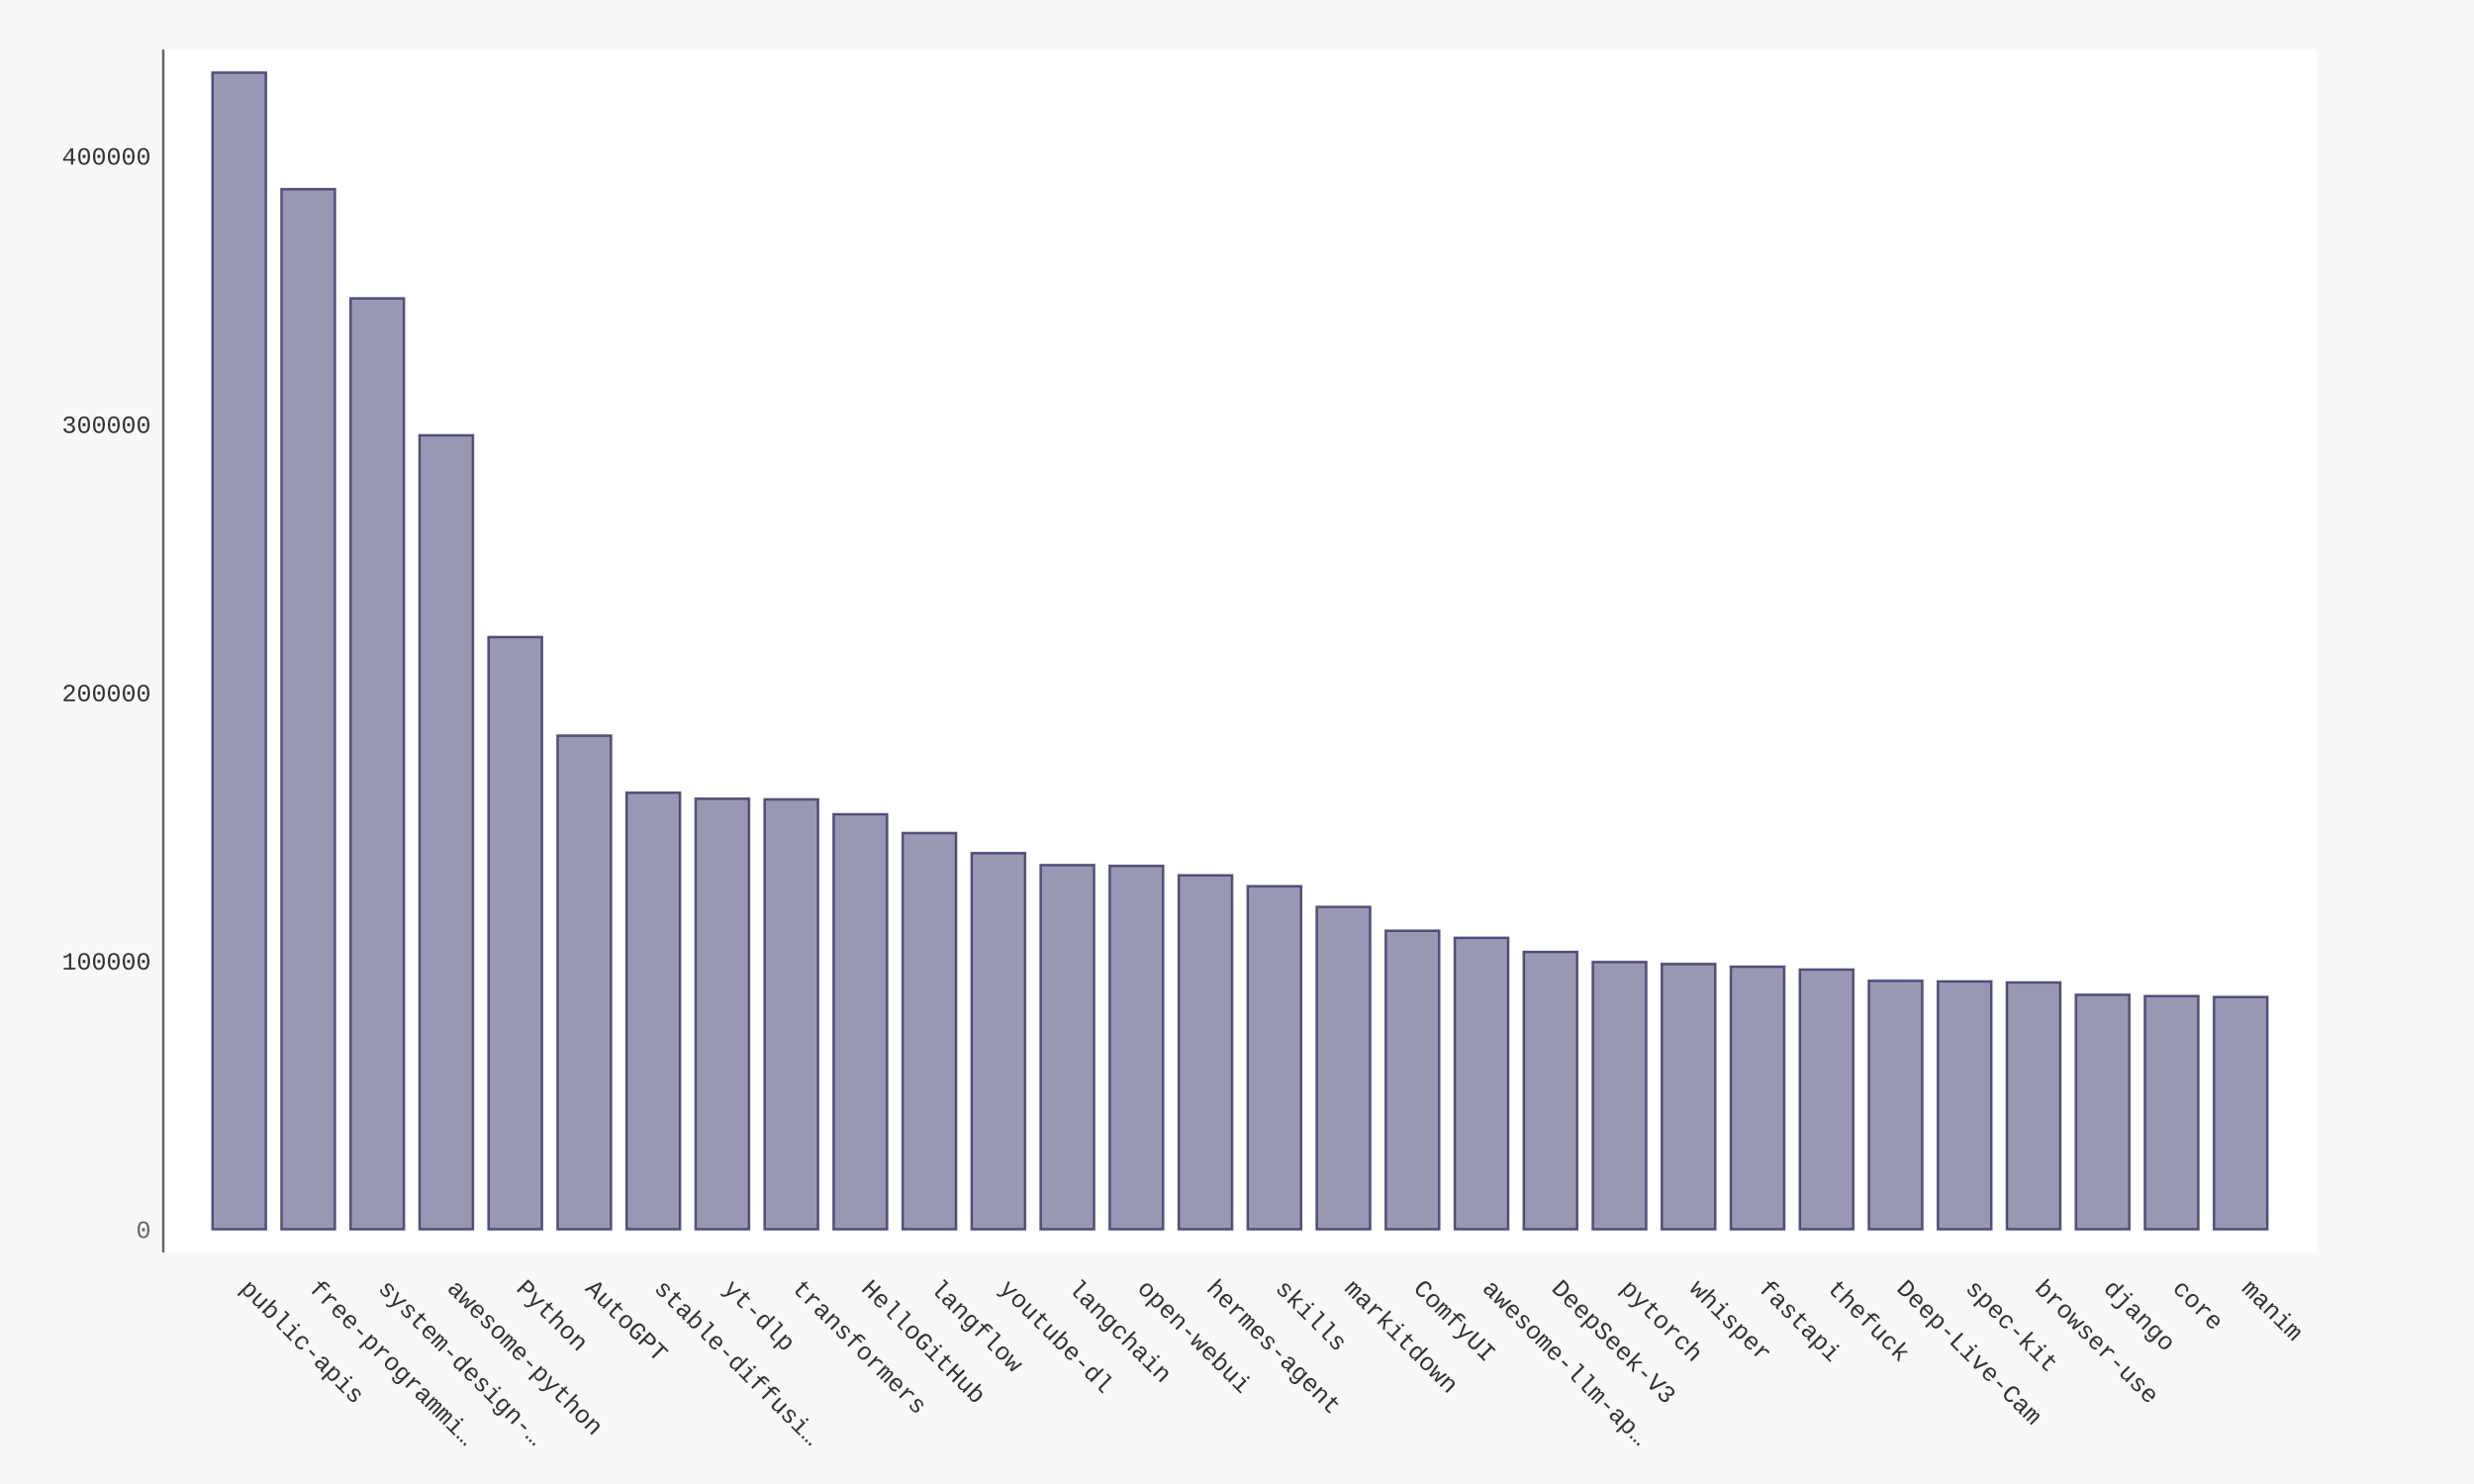
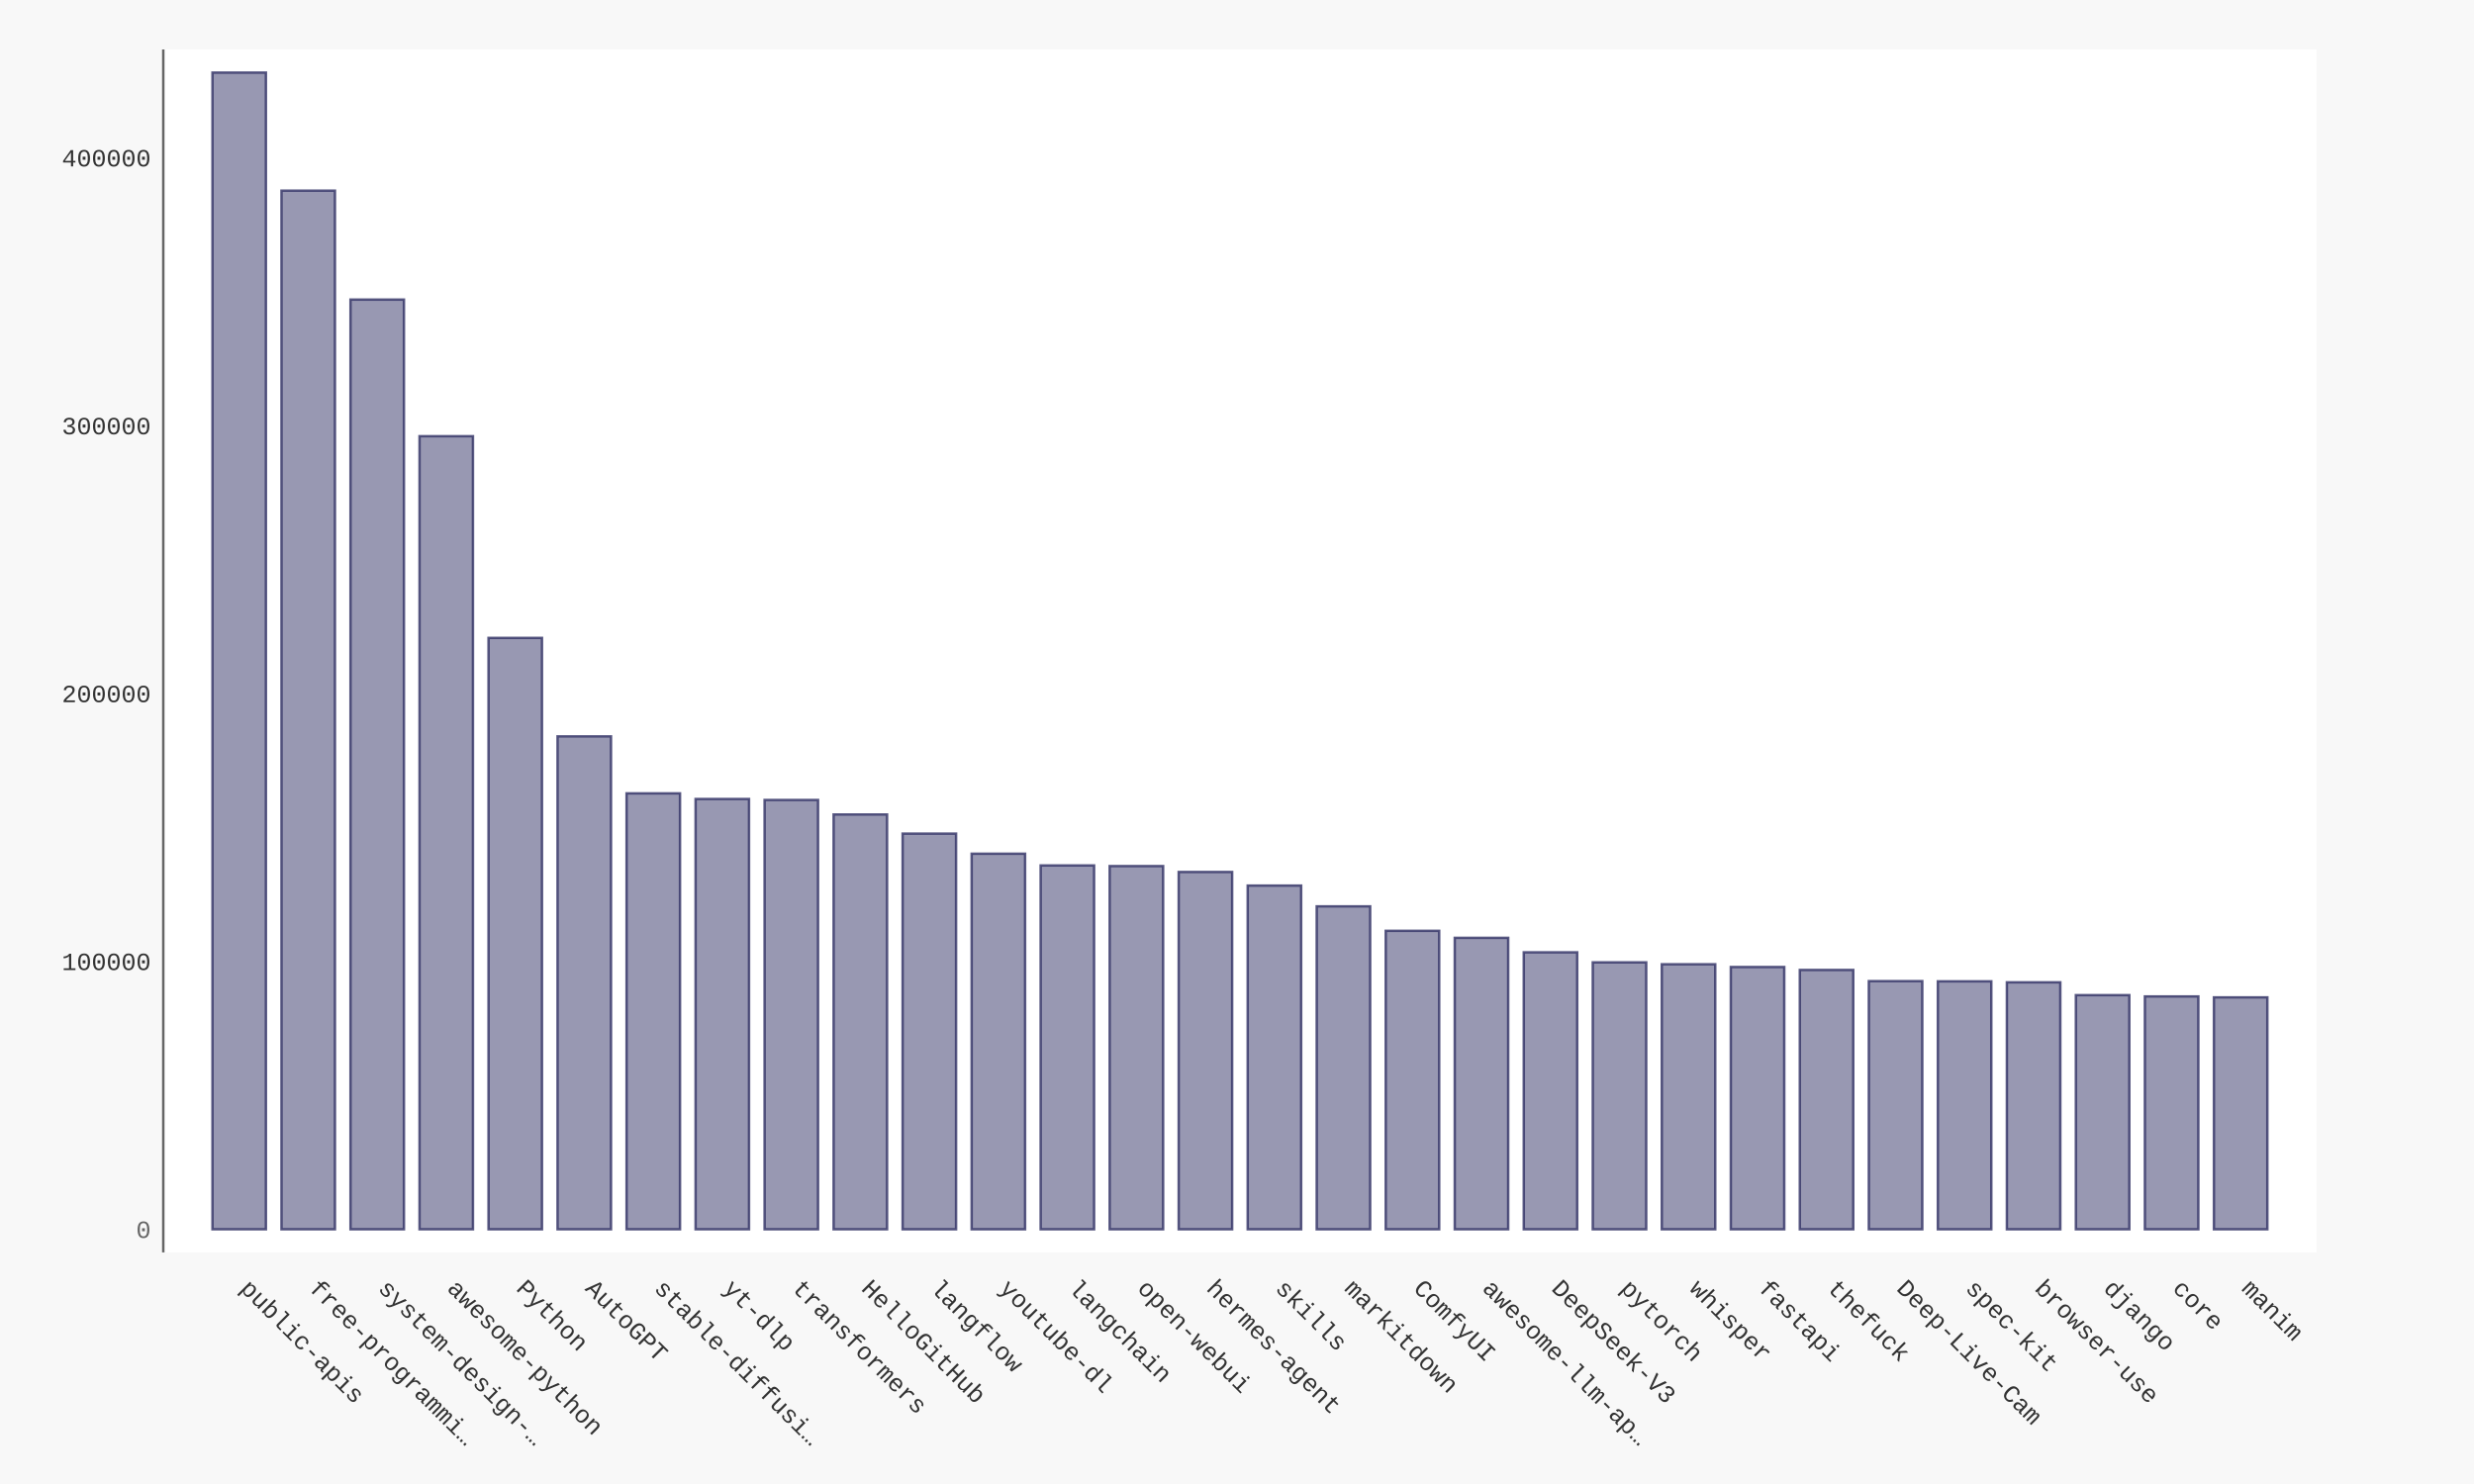
- <svg xmlns="http://www.w3.org/2000/svg" xmlns:xlink="http://www.w3.org/1999/xlink" id="chart-def27018-efd1-490d-b275-b4e9138d5b6b" class="pygal-chart" viewBox="0 0 1000 600">
+ <svg xmlns="http://www.w3.org/2000/svg" xmlns:xlink="http://www.w3.org/1999/xlink" id="chart-6af6540f-f568-47f1-9c84-90f83f73aa57" class="pygal-chart" viewBox="0 0 1000 600">
  <defs>
-     <style type="text/css">#chart-def27018-efd1-490d-b275-b4e9138d5b6b{-webkit-user-select:none;-webkit-font-smoothing:antialiased;font-family:Consolas,"Liberation Mono",Menlo,Courier,monospace}#chart-def27018-efd1-490d-b275-b4e9138d5b6b .title{font-family:Consolas,"Liberation Mono",Menlo,Courier,monospace;font-size:16px}#chart-def27018-efd1-490d-b275-b4e9138d5b6b .legends .legend text{font-family:Consolas,"Liberation Mono",Menlo,Courier,monospace;font-size:14px}#chart-def27018-efd1-490d-b275-b4e9138d5b6b .axis text{font-family:Consolas,"Liberation Mono",Menlo,Courier,monospace;font-size:10px}#chart-def27018-efd1-490d-b275-b4e9138d5b6b .axis text.major{font-family:Consolas,"Liberation Mono",Menlo,Courier,monospace;font-size:10px}#chart-def27018-efd1-490d-b275-b4e9138d5b6b .text-overlay text.value{font-family:Consolas,"Liberation Mono",Menlo,Courier,monospace;font-size:16px}#chart-def27018-efd1-490d-b275-b4e9138d5b6b .text-overlay text.label{font-family:Consolas,"Liberation Mono",Menlo,Courier,monospace;font-size:10px}#chart-def27018-efd1-490d-b275-b4e9138d5b6b .tooltip{font-family:Consolas,"Liberation Mono",Menlo,Courier,monospace;font-size:14px}#chart-def27018-efd1-490d-b275-b4e9138d5b6b text.no_data{font-family:Consolas,"Liberation Mono",Menlo,Courier,monospace;font-size:64px}
- #chart-def27018-efd1-490d-b275-b4e9138d5b6b{background-color:#f8f8f8}#chart-def27018-efd1-490d-b275-b4e9138d5b6b path,#chart-def27018-efd1-490d-b275-b4e9138d5b6b line,#chart-def27018-efd1-490d-b275-b4e9138d5b6b rect,#chart-def27018-efd1-490d-b275-b4e9138d5b6b circle{-webkit-transition:250ms ease-in;-moz-transition:250ms ease-in;transition:250ms ease-in}#chart-def27018-efd1-490d-b275-b4e9138d5b6b .graph &gt; .background{fill:#f8f8f8}#chart-def27018-efd1-490d-b275-b4e9138d5b6b .plot &gt; .background{fill:#ffffff}#chart-def27018-efd1-490d-b275-b4e9138d5b6b .graph{fill:#333}#chart-def27018-efd1-490d-b275-b4e9138d5b6b text.no_data{fill:#666}#chart-def27018-efd1-490d-b275-b4e9138d5b6b .title{fill:#666}#chart-def27018-efd1-490d-b275-b4e9138d5b6b .legends .legend text{fill:#333}#chart-def27018-efd1-490d-b275-b4e9138d5b6b .legends .legend:hover text{fill:#666}#chart-def27018-efd1-490d-b275-b4e9138d5b6b .axis .line{stroke:#666}#chart-def27018-efd1-490d-b275-b4e9138d5b6b .axis .guide.line{stroke:rgba(0,0,0,0.5)}#chart-def27018-efd1-490d-b275-b4e9138d5b6b .axis .major.line{stroke:#333}#chart-def27018-efd1-490d-b275-b4e9138d5b6b .axis text.major{fill:#666}#chart-def27018-efd1-490d-b275-b4e9138d5b6b .axis.y .guides:hover .guide.line,#chart-def27018-efd1-490d-b275-b4e9138d5b6b .line-graph .axis.x .guides:hover .guide.line,#chart-def27018-efd1-490d-b275-b4e9138d5b6b .stackedline-graph .axis.x .guides:hover .guide.line,#chart-def27018-efd1-490d-b275-b4e9138d5b6b .xy-graph .axis.x .guides:hover .guide.line{stroke:#666}#chart-def27018-efd1-490d-b275-b4e9138d5b6b .axis .guides:hover text{fill:#666}#chart-def27018-efd1-490d-b275-b4e9138d5b6b .reactive{fill-opacity:.5;stroke-opacity:.8;stroke-width:1}#chart-def27018-efd1-490d-b275-b4e9138d5b6b .ci{stroke:#333}#chart-def27018-efd1-490d-b275-b4e9138d5b6b .reactive.active,#chart-def27018-efd1-490d-b275-b4e9138d5b6b .active .reactive{fill-opacity:.9;stroke-opacity:.9;stroke-width:4}#chart-def27018-efd1-490d-b275-b4e9138d5b6b .ci .reactive.active{stroke-width:1.5}#chart-def27018-efd1-490d-b275-b4e9138d5b6b .series text{fill:#666}#chart-def27018-efd1-490d-b275-b4e9138d5b6b .tooltip rect{fill:#ffffff;stroke:#666;-webkit-transition:opacity 250ms ease-in;-moz-transition:opacity 250ms ease-in;transition:opacity 250ms ease-in}#chart-def27018-efd1-490d-b275-b4e9138d5b6b .tooltip .label{fill:#333}#chart-def27018-efd1-490d-b275-b4e9138d5b6b .tooltip .label{fill:#333}#chart-def27018-efd1-490d-b275-b4e9138d5b6b .tooltip .legend{font-size:.8em;fill:rgba(0,0,0,0.5)}#chart-def27018-efd1-490d-b275-b4e9138d5b6b .tooltip .x_label{font-size:.6em;fill:#666}#chart-def27018-efd1-490d-b275-b4e9138d5b6b .tooltip .xlink{font-size:.5em;text-decoration:underline}#chart-def27018-efd1-490d-b275-b4e9138d5b6b .tooltip .value{font-size:1.5em}#chart-def27018-efd1-490d-b275-b4e9138d5b6b .bound{font-size:.5em}#chart-def27018-efd1-490d-b275-b4e9138d5b6b .max-value{font-size:.75em;fill:rgba(0,0,0,0.5)}#chart-def27018-efd1-490d-b275-b4e9138d5b6b .map-element{fill:#ffffff;stroke:rgba(0,0,0,0.5) !important}#chart-def27018-efd1-490d-b275-b4e9138d5b6b .map-element .reactive{fill-opacity:inherit;stroke-opacity:inherit}#chart-def27018-efd1-490d-b275-b4e9138d5b6b .color-0,#chart-def27018-efd1-490d-b275-b4e9138d5b6b .color-0 a:visited{stroke:#333366;fill:#333366}#chart-def27018-efd1-490d-b275-b4e9138d5b6b .text-overlay .color-0 text{fill:black}
- #chart-def27018-efd1-490d-b275-b4e9138d5b6b text.no_data{text-anchor:middle}#chart-def27018-efd1-490d-b275-b4e9138d5b6b .guide.line{fill:none}#chart-def27018-efd1-490d-b275-b4e9138d5b6b .centered{text-anchor:middle}#chart-def27018-efd1-490d-b275-b4e9138d5b6b .title{text-anchor:middle}#chart-def27018-efd1-490d-b275-b4e9138d5b6b .legends .legend text{fill-opacity:1}#chart-def27018-efd1-490d-b275-b4e9138d5b6b .axis.x text{text-anchor:middle}#chart-def27018-efd1-490d-b275-b4e9138d5b6b .axis.x:not(.web) text[transform]{text-anchor:start}#chart-def27018-efd1-490d-b275-b4e9138d5b6b .axis.x:not(.web) text[transform].backwards{text-anchor:end}#chart-def27018-efd1-490d-b275-b4e9138d5b6b .axis.y text{text-anchor:end}#chart-def27018-efd1-490d-b275-b4e9138d5b6b .axis.y text[transform].backwards{text-anchor:start}#chart-def27018-efd1-490d-b275-b4e9138d5b6b .axis.y2 text{text-anchor:start}#chart-def27018-efd1-490d-b275-b4e9138d5b6b .axis.y2 text[transform].backwards{text-anchor:end}#chart-def27018-efd1-490d-b275-b4e9138d5b6b .axis .guide.line{stroke-dasharray:4,4;stroke:black}#chart-def27018-efd1-490d-b275-b4e9138d5b6b .axis .major.guide.line{stroke-dasharray:6,6;stroke:black}#chart-def27018-efd1-490d-b275-b4e9138d5b6b .horizontal .axis.y .guide.line,#chart-def27018-efd1-490d-b275-b4e9138d5b6b .horizontal .axis.y2 .guide.line,#chart-def27018-efd1-490d-b275-b4e9138d5b6b .vertical .axis.x .guide.line{opacity:0}#chart-def27018-efd1-490d-b275-b4e9138d5b6b .horizontal .axis.always_show .guide.line,#chart-def27018-efd1-490d-b275-b4e9138d5b6b .vertical .axis.always_show .guide.line{opacity:1 !important}#chart-def27018-efd1-490d-b275-b4e9138d5b6b .axis.y .guides:hover .guide.line,#chart-def27018-efd1-490d-b275-b4e9138d5b6b .axis.y2 .guides:hover .guide.line,#chart-def27018-efd1-490d-b275-b4e9138d5b6b .axis.x .guides:hover .guide.line{opacity:1}#chart-def27018-efd1-490d-b275-b4e9138d5b6b .axis .guides:hover text{opacity:1}#chart-def27018-efd1-490d-b275-b4e9138d5b6b .nofill{fill:none}#chart-def27018-efd1-490d-b275-b4e9138d5b6b .subtle-fill{fill-opacity:.2}#chart-def27018-efd1-490d-b275-b4e9138d5b6b .dot{stroke-width:1px;fill-opacity:1;stroke-opacity:1}#chart-def27018-efd1-490d-b275-b4e9138d5b6b .dot.active{stroke-width:5px}#chart-def27018-efd1-490d-b275-b4e9138d5b6b .dot.negative{fill:transparent}#chart-def27018-efd1-490d-b275-b4e9138d5b6b text,#chart-def27018-efd1-490d-b275-b4e9138d5b6b tspan{stroke:none !important}#chart-def27018-efd1-490d-b275-b4e9138d5b6b .series text.active{opacity:1}#chart-def27018-efd1-490d-b275-b4e9138d5b6b .tooltip rect{fill-opacity:.95;stroke-width:.5}#chart-def27018-efd1-490d-b275-b4e9138d5b6b .tooltip text{fill-opacity:1}#chart-def27018-efd1-490d-b275-b4e9138d5b6b .showable{visibility:hidden}#chart-def27018-efd1-490d-b275-b4e9138d5b6b .showable.shown{visibility:visible}#chart-def27018-efd1-490d-b275-b4e9138d5b6b .gauge-background{fill:rgba(229,229,229,1);stroke:none}#chart-def27018-efd1-490d-b275-b4e9138d5b6b .bg-lines{stroke:#f8f8f8;stroke-width:2px}</style>
+     <style type="text/css">#chart-6af6540f-f568-47f1-9c84-90f83f73aa57{-webkit-user-select:none;-webkit-font-smoothing:antialiased;font-family:Consolas,"Liberation Mono",Menlo,Courier,monospace}#chart-6af6540f-f568-47f1-9c84-90f83f73aa57 .title{font-family:Consolas,"Liberation Mono",Menlo,Courier,monospace;font-size:16px}#chart-6af6540f-f568-47f1-9c84-90f83f73aa57 .legends .legend text{font-family:Consolas,"Liberation Mono",Menlo,Courier,monospace;font-size:14px}#chart-6af6540f-f568-47f1-9c84-90f83f73aa57 .axis text{font-family:Consolas,"Liberation Mono",Menlo,Courier,monospace;font-size:10px}#chart-6af6540f-f568-47f1-9c84-90f83f73aa57 .axis text.major{font-family:Consolas,"Liberation Mono",Menlo,Courier,monospace;font-size:10px}#chart-6af6540f-f568-47f1-9c84-90f83f73aa57 .text-overlay text.value{font-family:Consolas,"Liberation Mono",Menlo,Courier,monospace;font-size:16px}#chart-6af6540f-f568-47f1-9c84-90f83f73aa57 .text-overlay text.label{font-family:Consolas,"Liberation Mono",Menlo,Courier,monospace;font-size:10px}#chart-6af6540f-f568-47f1-9c84-90f83f73aa57 .tooltip{font-family:Consolas,"Liberation Mono",Menlo,Courier,monospace;font-size:14px}#chart-6af6540f-f568-47f1-9c84-90f83f73aa57 text.no_data{font-family:Consolas,"Liberation Mono",Menlo,Courier,monospace;font-size:64px}
+ #chart-6af6540f-f568-47f1-9c84-90f83f73aa57{background-color:#f8f8f8}#chart-6af6540f-f568-47f1-9c84-90f83f73aa57 path,#chart-6af6540f-f568-47f1-9c84-90f83f73aa57 line,#chart-6af6540f-f568-47f1-9c84-90f83f73aa57 rect,#chart-6af6540f-f568-47f1-9c84-90f83f73aa57 circle{-webkit-transition:250ms ease-in;-moz-transition:250ms ease-in;transition:250ms ease-in}#chart-6af6540f-f568-47f1-9c84-90f83f73aa57 .graph &gt; .background{fill:#f8f8f8}#chart-6af6540f-f568-47f1-9c84-90f83f73aa57 .plot &gt; .background{fill:#ffffff}#chart-6af6540f-f568-47f1-9c84-90f83f73aa57 .graph{fill:#333}#chart-6af6540f-f568-47f1-9c84-90f83f73aa57 text.no_data{fill:#666}#chart-6af6540f-f568-47f1-9c84-90f83f73aa57 .title{fill:#666}#chart-6af6540f-f568-47f1-9c84-90f83f73aa57 .legends .legend text{fill:#333}#chart-6af6540f-f568-47f1-9c84-90f83f73aa57 .legends .legend:hover text{fill:#666}#chart-6af6540f-f568-47f1-9c84-90f83f73aa57 .axis .line{stroke:#666}#chart-6af6540f-f568-47f1-9c84-90f83f73aa57 .axis .guide.line{stroke:rgba(0,0,0,0.5)}#chart-6af6540f-f568-47f1-9c84-90f83f73aa57 .axis .major.line{stroke:#333}#chart-6af6540f-f568-47f1-9c84-90f83f73aa57 .axis text.major{fill:#666}#chart-6af6540f-f568-47f1-9c84-90f83f73aa57 .axis.y .guides:hover .guide.line,#chart-6af6540f-f568-47f1-9c84-90f83f73aa57 .line-graph .axis.x .guides:hover .guide.line,#chart-6af6540f-f568-47f1-9c84-90f83f73aa57 .stackedline-graph .axis.x .guides:hover .guide.line,#chart-6af6540f-f568-47f1-9c84-90f83f73aa57 .xy-graph .axis.x .guides:hover .guide.line{stroke:#666}#chart-6af6540f-f568-47f1-9c84-90f83f73aa57 .axis .guides:hover text{fill:#666}#chart-6af6540f-f568-47f1-9c84-90f83f73aa57 .reactive{fill-opacity:.5;stroke-opacity:.8;stroke-width:1}#chart-6af6540f-f568-47f1-9c84-90f83f73aa57 .ci{stroke:#333}#chart-6af6540f-f568-47f1-9c84-90f83f73aa57 .reactive.active,#chart-6af6540f-f568-47f1-9c84-90f83f73aa57 .active .reactive{fill-opacity:.9;stroke-opacity:.9;stroke-width:4}#chart-6af6540f-f568-47f1-9c84-90f83f73aa57 .ci .reactive.active{stroke-width:1.5}#chart-6af6540f-f568-47f1-9c84-90f83f73aa57 .series text{fill:#666}#chart-6af6540f-f568-47f1-9c84-90f83f73aa57 .tooltip rect{fill:#ffffff;stroke:#666;-webkit-transition:opacity 250ms ease-in;-moz-transition:opacity 250ms ease-in;transition:opacity 250ms ease-in}#chart-6af6540f-f568-47f1-9c84-90f83f73aa57 .tooltip .label{fill:#333}#chart-6af6540f-f568-47f1-9c84-90f83f73aa57 .tooltip .label{fill:#333}#chart-6af6540f-f568-47f1-9c84-90f83f73aa57 .tooltip .legend{font-size:.8em;fill:rgba(0,0,0,0.5)}#chart-6af6540f-f568-47f1-9c84-90f83f73aa57 .tooltip .x_label{font-size:.6em;fill:#666}#chart-6af6540f-f568-47f1-9c84-90f83f73aa57 .tooltip .xlink{font-size:.5em;text-decoration:underline}#chart-6af6540f-f568-47f1-9c84-90f83f73aa57 .tooltip .value{font-size:1.5em}#chart-6af6540f-f568-47f1-9c84-90f83f73aa57 .bound{font-size:.5em}#chart-6af6540f-f568-47f1-9c84-90f83f73aa57 .max-value{font-size:.75em;fill:rgba(0,0,0,0.5)}#chart-6af6540f-f568-47f1-9c84-90f83f73aa57 .map-element{fill:#ffffff;stroke:rgba(0,0,0,0.5) !important}#chart-6af6540f-f568-47f1-9c84-90f83f73aa57 .map-element .reactive{fill-opacity:inherit;stroke-opacity:inherit}#chart-6af6540f-f568-47f1-9c84-90f83f73aa57 .color-0,#chart-6af6540f-f568-47f1-9c84-90f83f73aa57 .color-0 a:visited{stroke:#333366;fill:#333366}#chart-6af6540f-f568-47f1-9c84-90f83f73aa57 .text-overlay .color-0 text{fill:black}
+ #chart-6af6540f-f568-47f1-9c84-90f83f73aa57 text.no_data{text-anchor:middle}#chart-6af6540f-f568-47f1-9c84-90f83f73aa57 .guide.line{fill:none}#chart-6af6540f-f568-47f1-9c84-90f83f73aa57 .centered{text-anchor:middle}#chart-6af6540f-f568-47f1-9c84-90f83f73aa57 .title{text-anchor:middle}#chart-6af6540f-f568-47f1-9c84-90f83f73aa57 .legends .legend text{fill-opacity:1}#chart-6af6540f-f568-47f1-9c84-90f83f73aa57 .axis.x text{text-anchor:middle}#chart-6af6540f-f568-47f1-9c84-90f83f73aa57 .axis.x:not(.web) text[transform]{text-anchor:start}#chart-6af6540f-f568-47f1-9c84-90f83f73aa57 .axis.x:not(.web) text[transform].backwards{text-anchor:end}#chart-6af6540f-f568-47f1-9c84-90f83f73aa57 .axis.y text{text-anchor:end}#chart-6af6540f-f568-47f1-9c84-90f83f73aa57 .axis.y text[transform].backwards{text-anchor:start}#chart-6af6540f-f568-47f1-9c84-90f83f73aa57 .axis.y2 text{text-anchor:start}#chart-6af6540f-f568-47f1-9c84-90f83f73aa57 .axis.y2 text[transform].backwards{text-anchor:end}#chart-6af6540f-f568-47f1-9c84-90f83f73aa57 .axis .guide.line{stroke-dasharray:4,4;stroke:black}#chart-6af6540f-f568-47f1-9c84-90f83f73aa57 .axis .major.guide.line{stroke-dasharray:6,6;stroke:black}#chart-6af6540f-f568-47f1-9c84-90f83f73aa57 .horizontal .axis.y .guide.line,#chart-6af6540f-f568-47f1-9c84-90f83f73aa57 .horizontal .axis.y2 .guide.line,#chart-6af6540f-f568-47f1-9c84-90f83f73aa57 .vertical .axis.x .guide.line{opacity:0}#chart-6af6540f-f568-47f1-9c84-90f83f73aa57 .horizontal .axis.always_show .guide.line,#chart-6af6540f-f568-47f1-9c84-90f83f73aa57 .vertical .axis.always_show .guide.line{opacity:1 !important}#chart-6af6540f-f568-47f1-9c84-90f83f73aa57 .axis.y .guides:hover .guide.line,#chart-6af6540f-f568-47f1-9c84-90f83f73aa57 .axis.y2 .guides:hover .guide.line,#chart-6af6540f-f568-47f1-9c84-90f83f73aa57 .axis.x .guides:hover .guide.line{opacity:1}#chart-6af6540f-f568-47f1-9c84-90f83f73aa57 .axis .guides:hover text{opacity:1}#chart-6af6540f-f568-47f1-9c84-90f83f73aa57 .nofill{fill:none}#chart-6af6540f-f568-47f1-9c84-90f83f73aa57 .subtle-fill{fill-opacity:.2}#chart-6af6540f-f568-47f1-9c84-90f83f73aa57 .dot{stroke-width:1px;fill-opacity:1;stroke-opacity:1}#chart-6af6540f-f568-47f1-9c84-90f83f73aa57 .dot.active{stroke-width:5px}#chart-6af6540f-f568-47f1-9c84-90f83f73aa57 .dot.negative{fill:transparent}#chart-6af6540f-f568-47f1-9c84-90f83f73aa57 text,#chart-6af6540f-f568-47f1-9c84-90f83f73aa57 tspan{stroke:none !important}#chart-6af6540f-f568-47f1-9c84-90f83f73aa57 .series text.active{opacity:1}#chart-6af6540f-f568-47f1-9c84-90f83f73aa57 .tooltip rect{fill-opacity:.95;stroke-width:.5}#chart-6af6540f-f568-47f1-9c84-90f83f73aa57 .tooltip text{fill-opacity:1}#chart-6af6540f-f568-47f1-9c84-90f83f73aa57 .showable{visibility:hidden}#chart-6af6540f-f568-47f1-9c84-90f83f73aa57 .showable.shown{visibility:visible}#chart-6af6540f-f568-47f1-9c84-90f83f73aa57 .gauge-background{fill:rgba(229,229,229,1);stroke:none}#chart-6af6540f-f568-47f1-9c84-90f83f73aa57 .bg-lines{stroke:#f8f8f8;stroke-width:2px}</style>
  </defs>
  <g class="graph bar-graph vertical">
    <rect x="0" y="0" width="1000" height="600" class="background" />
    <g transform="translate(66, 20)" class="plot">
      <rect x="0" y="0" width="870.36" height="486.36" class="background" />
      <g class="axis y">
        <g class="guides">
          <text x="-5" y="480.507" class="major">0</text>
        </g>
        <g class="guides">
-           <text x="-5" y="372.017" class="">100000</text>
-         </g>
-         <g class="guides">
-           <text x="-5" y="263.527" class="">200000</text>
-         </g>
-         <g class="guides">
-           <text x="-5" y="155.036" class="">300000</text>
-         </g>
-         <g class="guides">
-           <text x="-5" y="46.546" class="">400000</text>
+           <text x="-5" y="372.201" class="">100000</text>
+         </g>
+         <g class="guides">
+           <text x="-5" y="263.894" class="">200000</text>
+         </g>
+         <g class="guides">
+           <text x="-5" y="155.587" class="">300000</text>
+         </g>
+         <g class="guides">
+           <text x="-5" y="47.281" class="">400000</text>
        </g>
      </g>
      <g class="axis x">
        <path d="M0 0 v486.36" class="line" />
        <g class="guides">
          <path d="M30.686 0 v486.36" class="guide line" />
          <text x="30.686" y="501.36" class="" transform="rotate(45 30.68578 501.3604)">public-apis</text>
        </g>
        <g class="guides">
          <path d="M58.582 0 v486.36" class="guide line" />
          <text x="58.582" y="501.36" class="" transform="rotate(45 58.58195 501.3604)">free-programmi…</text>
        </g>
        <g class="guides">
          <path d="M86.478 0 v486.36" class="guide line" />
          <text x="86.478" y="501.36" class="" transform="rotate(45 86.47812 501.3604)">system-design-…</text>
        </g>
        <g class="guides">
          <path d="M114.374 0 v486.36" class="guide line" />
          <text x="114.374" y="501.36" class="" transform="rotate(45 114.3743 501.3604)">awesome-python</text>
        </g>
        <g class="guides">
          <path d="M142.27 0 v486.36" class="guide line" />
          <text x="142.27" y="501.36" class="" transform="rotate(45 142.2704 501.3604)">Python</text>
        </g>
        <g class="guides">
          <path d="M170.167 0 v486.36" class="guide line" />
          <text x="170.167" y="501.36" class="" transform="rotate(45 170.1666 501.3604)">AutoGPT</text>
        </g>
        <g class="guides">
          <path d="M198.063 0 v486.36" class="guide line" />
          <text x="198.063" y="501.36" class="" transform="rotate(45 198.0628 501.3604)">stable-diffusi…</text>
        </g>
        <g class="guides">
          <path d="M225.959 0 v486.36" class="guide line" />
          <text x="225.959" y="501.36" class="" transform="rotate(45 225.9589 501.3604)">yt-dlp</text>
        </g>
        <g class="guides">
          <path d="M253.855 0 v486.36" class="guide line" />
          <text x="253.855" y="501.36" class="" transform="rotate(45 253.8551 501.3604)">transformers</text>
        </g>
        <g class="guides">
          <path d="M281.751 0 v486.36" class="guide line" />
          <text x="281.751" y="501.36" class="" transform="rotate(45 281.7513 501.3604)">HelloGitHub</text>
        </g>
        <g class="guides">
          <path d="M309.647 0 v486.36" class="guide line" />
          <text x="309.647" y="501.36" class="" transform="rotate(45 309.6474 501.3604)">langflow</text>
        </g>
        <g class="guides">
          <path d="M337.544 0 v486.36" class="guide line" />
          <text x="337.544" y="501.36" class="" transform="rotate(45 337.5436 501.3604)">youtube-dl</text>
        </g>
        <g class="guides">
          <path d="M365.44 0 v486.36" class="guide line" />
          <text x="365.44" y="501.36" class="" transform="rotate(45 365.4398 501.3604)">langchain</text>
        </g>
        <g class="guides">
          <path d="M393.336 0 v486.36" class="guide line" />
          <text x="393.336" y="501.36" class="" transform="rotate(45 393.3359 501.3604)">open-webui</text>
        </g>
        <g class="guides">
          <path d="M421.232 0 v486.36" class="guide line" />
          <text x="421.232" y="501.36" class="" transform="rotate(45 421.2321 501.3604)">hermes-agent</text>
        </g>
        <g class="guides">
          <path d="M449.128 0 v486.36" class="guide line" />
          <text x="449.128" y="501.36" class="" transform="rotate(45 449.1283 501.3604)">skills</text>
        </g>
        <g class="guides">
          <path d="M477.024 0 v486.36" class="guide line" />
          <text x="477.024" y="501.36" class="" transform="rotate(45 477.0244 501.3604)">markitdown</text>
        </g>
        <g class="guides">
          <path d="M504.921 0 v486.36" class="guide line" />
          <text x="504.921" y="501.36" class="" transform="rotate(45 504.9206 501.3604)">ComfyUI</text>
        </g>
        <g class="guides">
          <path d="M532.817 0 v486.36" class="guide line" />
          <text x="532.817" y="501.36" class="" transform="rotate(45 532.8168 501.3604)">awesome-llm-ap…</text>
        </g>
        <g class="guides">
          <path d="M560.713 0 v486.36" class="guide line" />
          <text x="560.713" y="501.36" class="" transform="rotate(45 560.7129 501.3604)">DeepSeek-V3</text>
        </g>
        <g class="guides">
          <path d="M588.609 0 v486.36" class="guide line" />
          <text x="588.609" y="501.36" class="" transform="rotate(45 588.6091 501.3604)">pytorch</text>
        </g>
        <g class="guides">
          <path d="M616.505 0 v486.36" class="guide line" />
          <text x="616.505" y="501.36" class="" transform="rotate(45 616.5053 501.3604)">whisper</text>
        </g>
        <g class="guides">
          <path d="M644.401 0 v486.36" class="guide line" />
          <text x="644.401" y="501.36" class="" transform="rotate(45 644.4014 501.3604)">fastapi</text>
        </g>
        <g class="guides">
          <path d="M672.298 0 v486.36" class="guide line" />
          <text x="672.298" y="501.36" class="" transform="rotate(45 672.2976 501.3604)">thefuck</text>
        </g>
        <g class="guides">
          <path d="M700.194 0 v486.36" class="guide line" />
          <text x="700.194" y="501.36" class="" transform="rotate(45 700.1938 501.3604)">Deep-Live-Cam</text>
        </g>
        <g class="guides">
          <path d="M728.09 0 v486.36" class="guide line" />
          <text x="728.09" y="501.36" class="" transform="rotate(45 728.0899 501.3604)">spec-kit</text>
        </g>
        <g class="guides">
          <path d="M755.986 0 v486.36" class="guide line" />
          <text x="755.986" y="501.36" class="" transform="rotate(45 755.9861 501.3604)">browser-use</text>
        </g>
        <g class="guides">
          <path d="M783.882 0 v486.36" class="guide line" />
          <text x="783.882" y="501.36" class="" transform="rotate(45 783.8823 501.3604)">django</text>
        </g>
        <g class="guides">
          <path d="M811.778 0 v486.36" class="guide line" />
          <text x="811.778" y="501.36" class="" transform="rotate(45 811.7784 501.3604)">core</text>
        </g>
        <g class="guides">
          <path d="M839.675 0 v486.36" class="guide line" />
          <text x="839.675" y="501.36" class="" transform="rotate(45 839.6746 501.3604)">manim</text>
        </g>
      </g>
      <g class="series serie-0 color-0">
        <g class="bars">
          <g class="bar">
            <a target="_blank" xlink:href="https://github.com/public-apis/public-apis">
              <rect x="19.884" y="9.353" rx="0" ry="0" width="21.603" height="467.654" class="rect reactive tooltip-trigger" />
            </a>
          </g>
          <g class="bar">
            <a target="_blank" xlink:href="https://github.com/EbookFoundation/free-programming-books">
-               <rect x="47.781" y="56.454" rx="0" ry="0" width="21.603" height="420.553" class="rect reactive tooltip-trigger" />
+               <rect x="47.781" y="57.088" rx="0" ry="0" width="21.603" height="419.919" class="rect reactive tooltip-trigger" />
            </a>
          </g>
          <g class="bar">
            <a target="_blank" xlink:href="https://github.com/donnemartin/system-design-primer">
-               <rect x="75.677" y="100.618" rx="0" ry="0" width="21.603" height="376.389" class="rect reactive tooltip-trigger" />
+               <rect x="75.677" y="101.125" rx="0" ry="0" width="21.603" height="375.883" class="rect reactive tooltip-trigger" />
            </a>
          </g>
          <g class="bar">
            <a target="_blank" xlink:href="https://github.com/vinta/awesome-python">
-               <rect x="103.573" y="155.98" rx="0" ry="0" width="21.603" height="321.027" class="rect reactive tooltip-trigger" />
+               <rect x="103.573" y="156.36" rx="0" ry="0" width="21.603" height="320.647" class="rect reactive tooltip-trigger" />
            </a>
          </g>
          <g class="bar">
            <a target="_blank" xlink:href="https://github.com/TheAlgorithms/Python">
-               <rect x="131.469" y="237.565" rx="0" ry="0" width="21.603" height="239.443" class="rect reactive tooltip-trigger" />
+               <rect x="131.469" y="237.911" rx="0" ry="0" width="21.603" height="239.097" class="rect reactive tooltip-trigger" />
            </a>
          </g>
          <g class="bar">
            <a target="_blank" xlink:href="https://github.com/Significant-Gravitas/AutoGPT">
-               <rect x="159.365" y="277.413" rx="0" ry="0" width="21.603" height="199.594" class="rect reactive tooltip-trigger" />
+               <rect x="159.365" y="277.728" rx="0" ry="0" width="21.603" height="199.279" class="rect reactive tooltip-trigger" />
            </a>
          </g>
          <g class="bar">
            <a target="_blank" xlink:href="https://github.com/AUTOMATIC1111/stable-diffusion-webui">
-               <rect x="187.261" y="300.48" rx="0" ry="0" width="21.603" height="176.527" class="rect reactive tooltip-trigger" />
+               <rect x="187.261" y="300.762" rx="0" ry="0" width="21.603" height="176.245" class="rect reactive tooltip-trigger" />
            </a>
          </g>
          <g class="bar">
            <a target="_blank" xlink:href="https://github.com/yt-dlp/yt-dlp">
-               <rect x="215.158" y="302.916" rx="0" ry="0" width="21.603" height="174.091" class="rect reactive tooltip-trigger" />
+               <rect x="215.158" y="303.044" rx="0" ry="0" width="21.603" height="173.963" class="rect reactive tooltip-trigger" />
            </a>
          </g>
          <g class="bar">
            <a target="_blank" xlink:href="https://github.com/huggingface/transformers">
-               <rect x="243.054" y="303.176" rx="0" ry="0" width="21.603" height="173.831" class="rect reactive tooltip-trigger" />
+               <rect x="243.054" y="303.44" rx="0" ry="0" width="21.603" height="173.567" class="rect reactive tooltip-trigger" />
            </a>
          </g>
          <g class="bar">
            <a target="_blank" xlink:href="https://github.com/521xueweihan/HelloGitHub">
-               <rect x="270.95" y="309.195" rx="0" ry="0" width="21.603" height="167.812" class="rect reactive tooltip-trigger" />
+               <rect x="270.95" y="309.308" rx="0" ry="0" width="21.603" height="167.699" class="rect reactive tooltip-trigger" />
            </a>
          </g>
          <g class="bar">
            <a target="_blank" xlink:href="https://github.com/langflow-ai/langflow">
-               <rect x="298.846" y="316.797" rx="0" ry="0" width="21.603" height="160.21" class="rect reactive tooltip-trigger" />
+               <rect x="298.846" y="317.042" rx="0" ry="0" width="21.603" height="159.966" class="rect reactive tooltip-trigger" />
            </a>
          </g>
          <g class="bar">
            <a target="_blank" xlink:href="https://github.com/ytdl-org/youtube-dl">
-               <rect x="326.742" y="324.914" rx="0" ry="0" width="21.603" height="152.094" class="rect reactive tooltip-trigger" />
+               <rect x="326.742" y="325.165" rx="0" ry="0" width="21.603" height="151.843" class="rect reactive tooltip-trigger" />
            </a>
          </g>
          <g class="bar">
            <a target="_blank" xlink:href="https://github.com/langchain-ai/langchain">
-               <rect x="354.638" y="329.758" rx="0" ry="0" width="21.603" height="147.25" class="rect reactive tooltip-trigger" />
+               <rect x="354.638" y="329.914" rx="0" ry="0" width="21.603" height="147.093" class="rect reactive tooltip-trigger" />
            </a>
          </g>
          <g class="bar">
            <a target="_blank" xlink:href="https://github.com/open-webui/open-webui">
-               <rect x="382.535" y="330.071" rx="0" ry="0" width="21.603" height="146.936" class="rect reactive tooltip-trigger" />
+               <rect x="382.535" y="330.171" rx="0" ry="0" width="21.603" height="146.837" class="rect reactive tooltip-trigger" />
            </a>
          </g>
          <g class="bar">
            <a target="_blank" xlink:href="https://github.com/NousResearch/hermes-agent">
-               <rect x="410.431" y="333.89" rx="0" ry="0" width="21.603" height="143.117" class="rect reactive tooltip-trigger" />
+               <rect x="410.431" y="332.555" rx="0" ry="0" width="21.603" height="144.452" class="rect reactive tooltip-trigger" />
            </a>
          </g>
          <g class="bar">
            <a target="_blank" xlink:href="https://github.com/anthropics/skills">
-               <rect x="438.327" y="338.295" rx="0" ry="0" width="21.603" height="138.713" class="rect reactive tooltip-trigger" />
+               <rect x="438.327" y="338.048" rx="0" ry="0" width="21.603" height="138.96" class="rect reactive tooltip-trigger" />
            </a>
          </g>
          <g class="bar">
            <a target="_blank" xlink:href="https://github.com/microsoft/markitdown">
-               <rect x="466.223" y="346.655" rx="0" ry="0" width="21.603" height="130.352" class="rect reactive tooltip-trigger" />
+               <rect x="466.223" y="346.445" rx="0" ry="0" width="21.603" height="130.563" class="rect reactive tooltip-trigger" />
            </a>
          </g>
          <g class="bar">
            <a target="_blank" xlink:href="https://github.com/Comfy-Org/ComfyUI">
-               <rect x="494.119" y="356.288" rx="0" ry="0" width="21.603" height="120.719" class="rect reactive tooltip-trigger" />
+               <rect x="494.119" y="356.336" rx="0" ry="0" width="21.603" height="120.671" class="rect reactive tooltip-trigger" />
            </a>
          </g>
          <g class="bar">
            <a target="_blank" xlink:href="https://github.com/Shubhamsaboo/awesome-llm-apps">
-               <rect x="522.015" y="359.15" rx="0" ry="0" width="21.603" height="117.857" class="rect reactive tooltip-trigger" />
+               <rect x="522.015" y="359.175" rx="0" ry="0" width="21.603" height="117.832" class="rect reactive tooltip-trigger" />
            </a>
          </g>
          <g class="bar">
            <a target="_blank" xlink:href="https://github.com/deepseek-ai/DeepSeek-V3">
-               <rect x="549.912" y="364.855" rx="0" ry="0" width="21.603" height="112.152" class="rect reactive tooltip-trigger" />
+               <rect x="549.912" y="365.041" rx="0" ry="0" width="21.603" height="111.966" class="rect reactive tooltip-trigger" />
            </a>
          </g>
          <g class="bar">
            <a target="_blank" xlink:href="https://github.com/pytorch/pytorch">
-               <rect x="577.808" y="368.95" rx="0" ry="0" width="21.603" height="108.057" class="rect reactive tooltip-trigger" />
+               <rect x="577.808" y="369.099" rx="0" ry="0" width="21.603" height="107.908" class="rect reactive tooltip-trigger" />
            </a>
          </g>
          <g class="bar">
            <a target="_blank" xlink:href="https://github.com/openai/whisper">
-               <rect x="605.704" y="369.753" rx="0" ry="0" width="21.603" height="107.255" class="rect reactive tooltip-trigger" />
+               <rect x="605.704" y="369.866" rx="0" ry="0" width="21.603" height="107.141" class="rect reactive tooltip-trigger" />
            </a>
          </g>
          <g class="bar">
            <a target="_blank" xlink:href="https://github.com/fastapi/fastapi">
-               <rect x="633.6" y="370.832" rx="0" ry="0" width="21.603" height="106.175" class="rect reactive tooltip-trigger" />
+               <rect x="633.6" y="370.978" rx="0" ry="0" width="21.603" height="106.029" class="rect reactive tooltip-trigger" />
            </a>
          </g>
          <g class="bar">
            <a target="_blank" xlink:href="https://github.com/nvbn/thefuck">
-               <rect x="661.496" y="371.995" rx="0" ry="0" width="21.603" height="105.012" class="rect reactive tooltip-trigger" />
+               <rect x="661.496" y="372.168" rx="0" ry="0" width="21.603" height="104.84" class="rect reactive tooltip-trigger" />
            </a>
          </g>
          <g class="bar">
            <a target="_blank" xlink:href="https://github.com/hacksider/Deep-Live-Cam">
-               <rect x="689.392" y="376.543" rx="0" ry="0" width="21.603" height="100.464" class="rect reactive tooltip-trigger" />
+               <rect x="689.392" y="376.683" rx="0" ry="0" width="21.603" height="100.324" class="rect reactive tooltip-trigger" />
            </a>
          </g>
          <g class="bar">
            <a target="_blank" xlink:href="https://github.com/github/spec-kit">
-               <rect x="717.289" y="376.782" rx="0" ry="0" width="21.603" height="100.226" class="rect reactive tooltip-trigger" />
+               <rect x="717.289" y="376.762" rx="0" ry="0" width="21.603" height="100.245" class="rect reactive tooltip-trigger" />
            </a>
          </g>
          <g class="bar">
            <a target="_blank" xlink:href="https://github.com/browser-use/browser-use">
-               <rect x="745.185" y="377.209" rx="0" ry="0" width="21.603" height="99.798" class="rect reactive tooltip-trigger" />
+               <rect x="745.185" y="377.163" rx="0" ry="0" width="21.603" height="99.845" class="rect reactive tooltip-trigger" />
            </a>
          </g>
          <g class="bar">
            <a target="_blank" xlink:href="https://github.com/django/django">
-               <rect x="773.081" y="382.192" rx="0" ry="0" width="21.603" height="94.815" class="rect reactive tooltip-trigger" />
+               <rect x="773.081" y="382.343" rx="0" ry="0" width="21.603" height="94.664" class="rect reactive tooltip-trigger" />
            </a>
          </g>
          <g class="bar">
            <a target="_blank" xlink:href="https://github.com/home-assistant/core">
-               <rect x="800.977" y="382.714" rx="0" ry="0" width="21.603" height="94.293" class="rect reactive tooltip-trigger" />
+               <rect x="800.977" y="382.864" rx="0" ry="0" width="21.603" height="94.143" class="rect reactive tooltip-trigger" />
            </a>
          </g>
          <g class="bar">
            <a target="_blank" xlink:href="https://github.com/3b1b/manim">
-               <rect x="828.873" y="383.097" rx="0" ry="0" width="21.603" height="93.91" class="rect reactive tooltip-trigger" />
+               <rect x="828.873" y="383.243" rx="0" ry="0" width="21.603" height="93.764" class="rect reactive tooltip-trigger" />
            </a>
          </g>
        </g>
      </g>
    </g>
    <g class="titles" />
    <g transform="translate(66, 20)" class="plot overlay">
      <g class="series serie-0 color-0" />
    </g>
    <g transform="translate(66, 20)" class="plot text-overlay">
      <g class="series serie-0 color-0" />
    </g>
    <g transform="translate(66, 20)" class="plot tooltip-overlay">
      <g transform="translate(0 0)" style="opacity: 0" class="tooltip">
        <rect rx="0" ry="0" width="0" height="0" class="tooltip-box" />
        <g class="text" />
      </g>
    </g>
  </g>
</svg>
